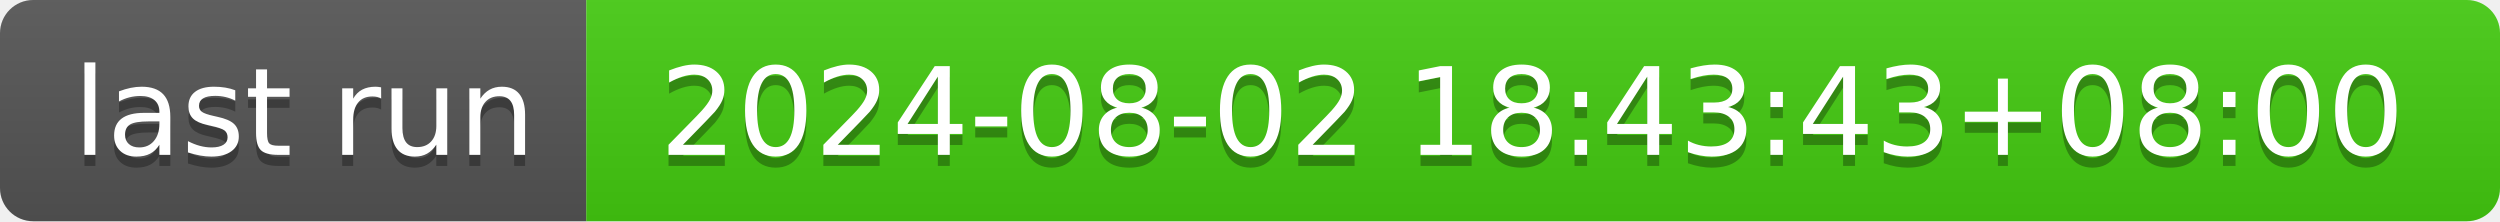
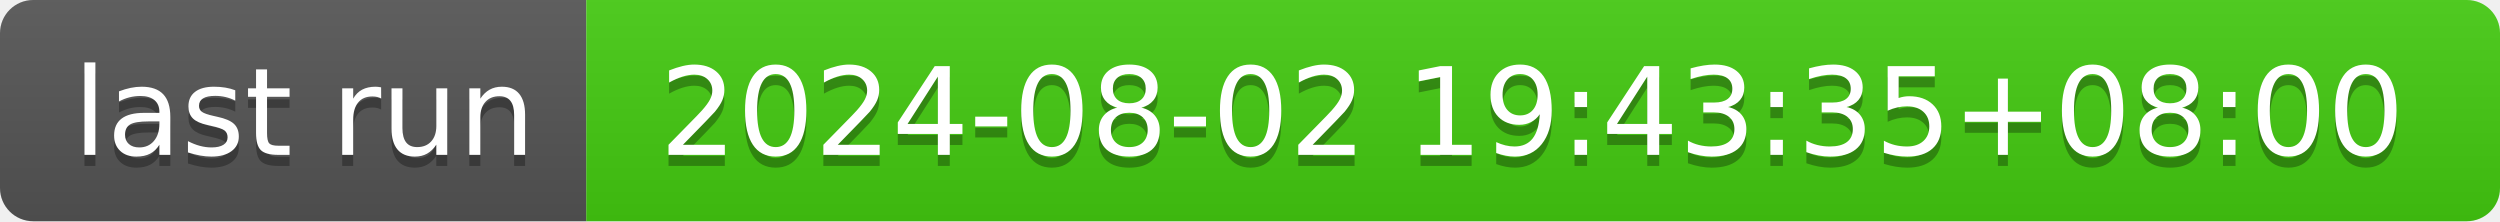
- <svg xmlns="http://www.w3.org/2000/svg" width="226" height="20" role="img" aria-label="last run: 2024-08-02 18:43:43+08:00">
+ <svg xmlns="http://www.w3.org/2000/svg" width="226" height="20" role="img" aria-label="last run: 2024-08-02 19:43:35+08:00">
  <linearGradient id="s" x2="0" y2="100%">
    <stop offset="0" stop-color="#bbb" stop-opacity=".1" />
    <stop offset="1" stop-opacity=".1" />
  </linearGradient>
  <clipPath id="r">
    <rect width="226" height="20" rx="3" fill="#fff" />
  </clipPath>
  <g clip-path="url(#r)">
    <rect width="53" height="20" fill="#555" />
    <rect x="53" width="173" height="20" fill="#4c1" />
    <rect width="226" height="20" fill="url(#s)" />
  </g>
  <g fill="#fff" text-anchor="middle" font-family="Verdana,Geneva,DejaVu Sans,sans-serif" text-rendering="geometricPrecision" font-size="110">
    <text aria-hidden="true" x="275" y="150" fill="#010101" fill-opacity=".3" transform="scale(.1)" textLength="430">last run</text>
    <text x="275" y="140" transform="scale(.1)" fill="#fff" textLength="430">last run</text>
-     <text aria-hidden="true" x="1385" y="150" fill="#010101" fill-opacity=".3" transform="scale(.1)" textLength="1630">2024-08-02 18:43:43+08:00</text>
-     <text x="1385" y="140" transform="scale(.1)" fill="#fff" textLength="1630">2024-08-02 18:43:43+08:00</text>
+     <text aria-hidden="true" x="1385" y="150" fill="#010101" fill-opacity=".3" transform="scale(.1)" textLength="1630">2024-08-02 19:43:35+08:00</text>
+     <text x="1385" y="140" transform="scale(.1)" fill="#fff" textLength="1630">2024-08-02 19:43:35+08:00</text>
  </g>
</svg>
